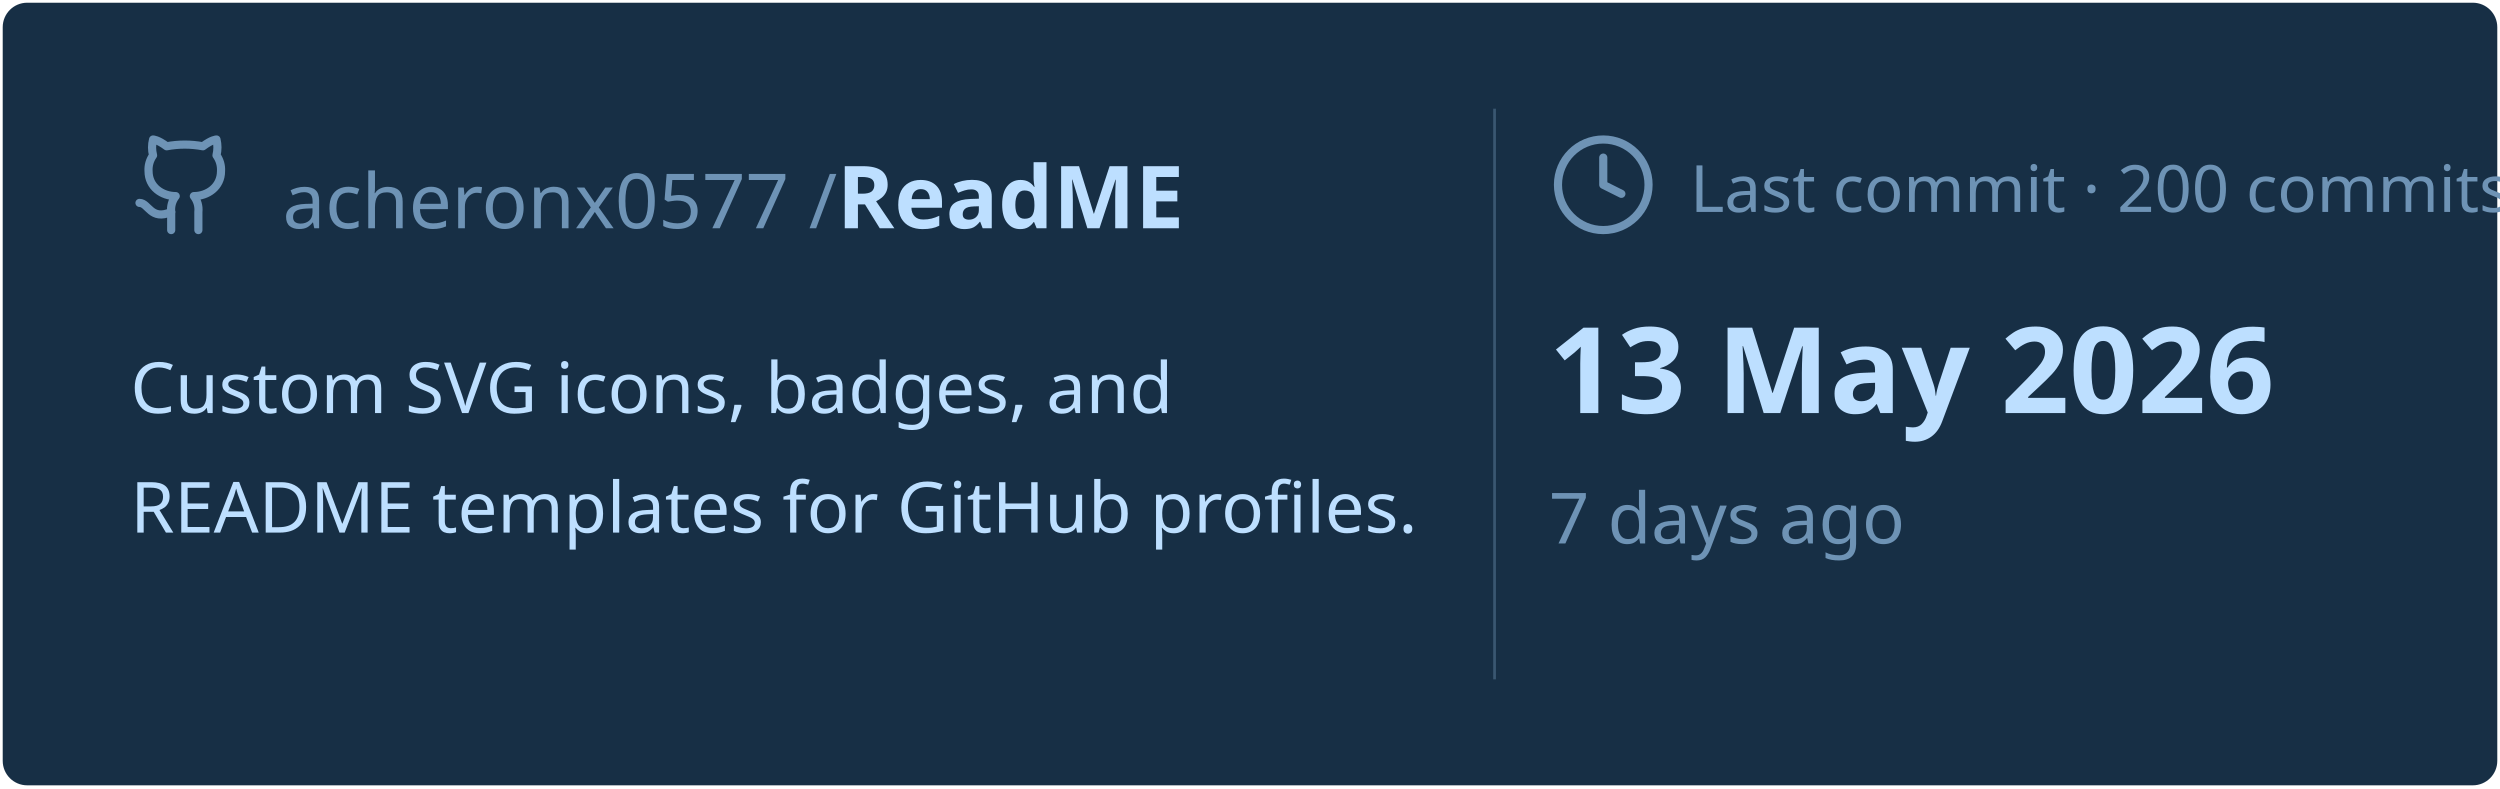
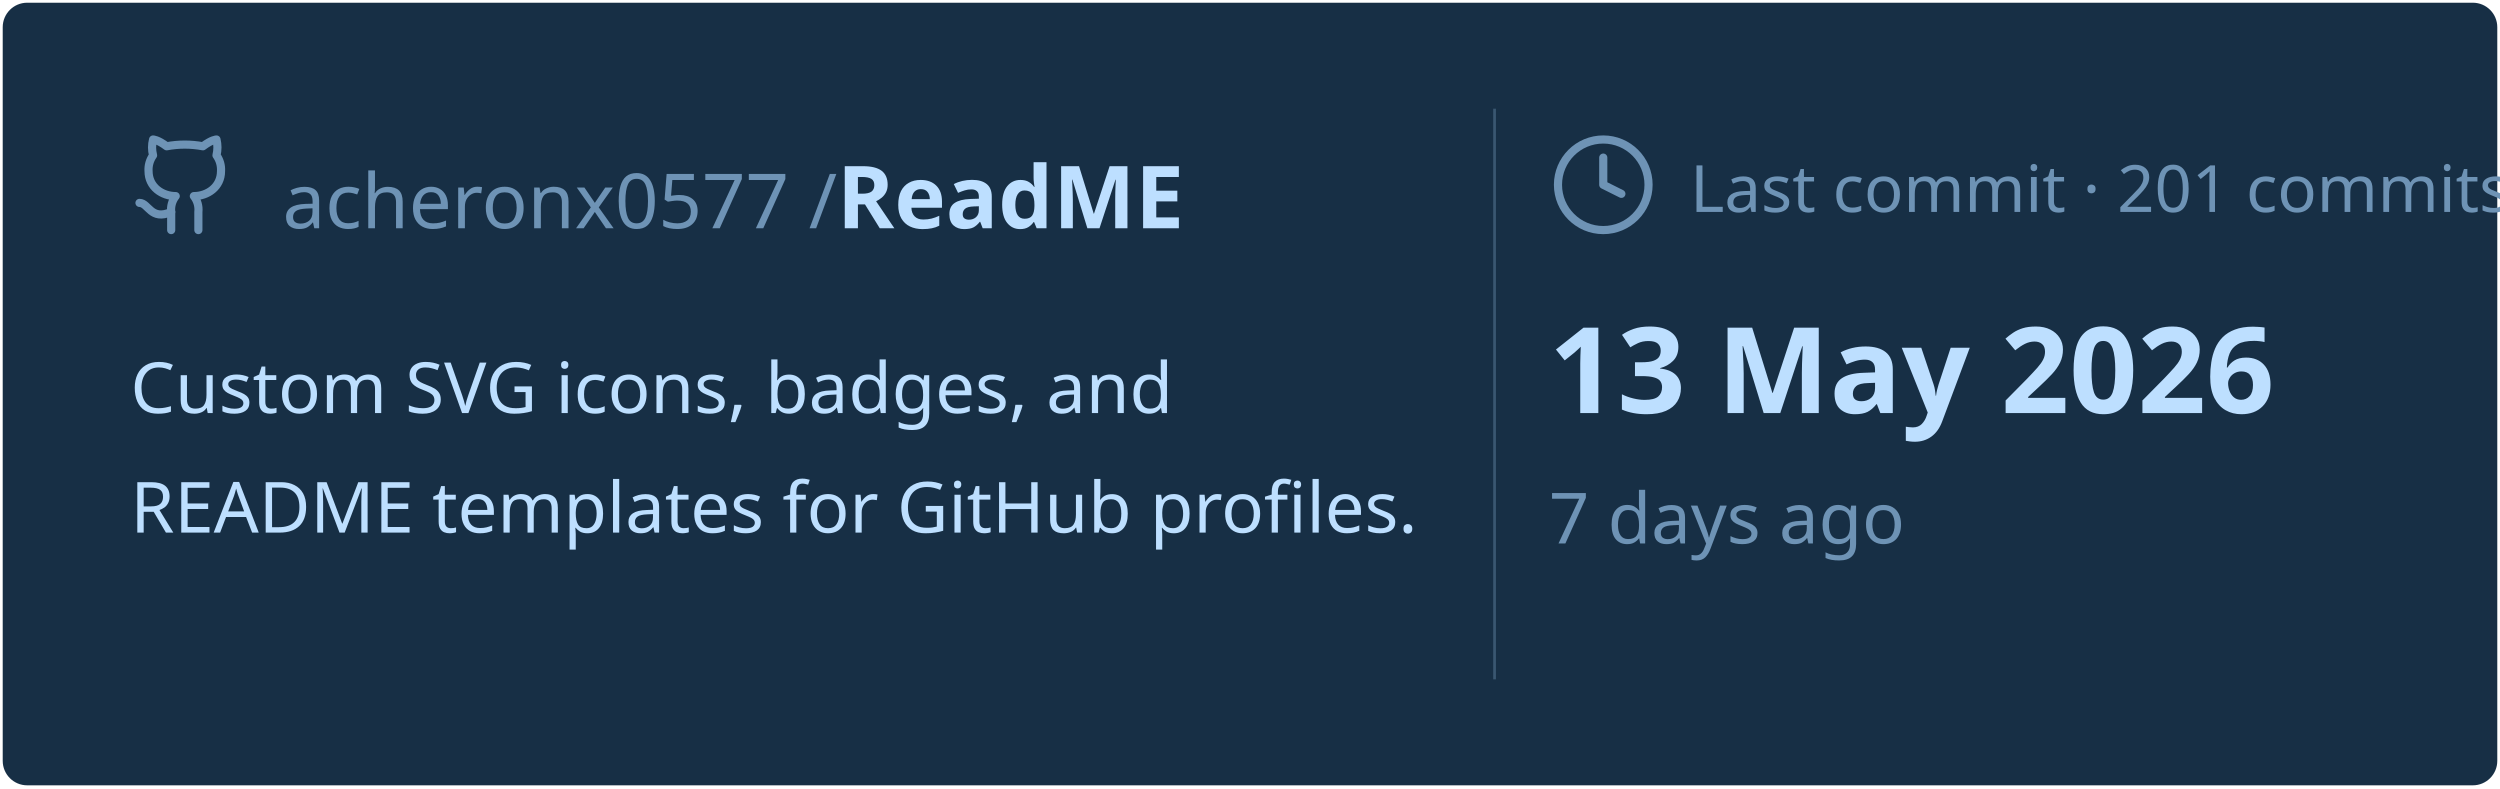
<svg xmlns="http://www.w3.org/2000/svg" viewBox="0 0 460 145" width="460px" height="145px">
  <rect stroke="#000000" stroke-opacity="0" fill="#172F45" rx="4.5" x="0.5" y="0.5" width="459" height="144" />
  <g transform="translate(24, 42)">
    <svg x="0" y="-18" width="20" height="20" viewBox="0 0 24 24" fill="none" stroke="#6E93B5" stroke-width="1.8" stroke-linecap="round" stroke-linejoin="round">
      <path d="M15 22v-4a4.8 4.8 0 0 0-1-3.5c3 0 6-2 6-5.5.08-1.25-.27-2.48-1-3.5.28-1.15.28-2.35 0-3.5 0 0-1 0-3 1.5-2.64-.5-5.36-.5-8 0C6 2 5 2 5 2c-.3 1.15-.3 2.35 0 3.5A5.403 5.403 0 0 0 4 9c0 3.5 3 5.5 6 5.5-.39.49-.68 1.05-.85 1.65-.17.6-.22 1.23-.15 1.85v4" />
      <path d="M9 18c-4.51 2-5-2-7-2" />
    </svg>
    <text x="28" y="0" font-family="&quot;Segoe UI&quot;, Ubuntu, sans-serif" font-size="14" font-weight="400" fill="#6E93B5">acheronx0577 /</text>
    <text x="130" y="0" font-family="&quot;Segoe UI&quot;, Ubuntu, sans-serif" font-size="16" font-weight="700" fill="#BDDFFF">ReadME</text>
  </g>
  <text x="24" y="76" font-family="&quot;Segoe UI&quot;, Ubuntu, sans-serif" font-size="13" font-weight="400" fill="#BDDFFF">Custom SVG icons, badges, and</text>
  <text x="24" y="98" font-family="&quot;Segoe UI&quot;, Ubuntu, sans-serif" font-size="13" font-weight="400" fill="#BDDFFF">README templates for GitHub profiles.</text>
  <line x1="275" y1="20" x2="275" y2="125" stroke="#6E93B5" stroke-width="0.5" stroke-opacity="0.4" />
  <svg x="285" y="24" width="20" height="20" viewBox="0 0 24 24" fill="none" stroke="#6E93B5" stroke-width="1.8" stroke-linecap="round" stroke-linejoin="round">
    <circle cx="12" cy="12" r="10" />
    <polyline points="12 6 12 12 16 14" />
  </svg>
-   <text x="311" y="39" font-family="&quot;Segoe UI&quot;, Ubuntu, sans-serif" font-size="12" font-weight="400" fill="#6E93B5">Last commit · 200 commits</text>
+   <text x="311" y="39" font-family="&quot;Segoe UI&quot;, Ubuntu, sans-serif" font-size="12" font-weight="400" fill="#6E93B5">Last commit · 201 commits</text>
  <text x="285" y="76" font-family="&quot;Segoe UI&quot;, Ubuntu, sans-serif" font-size="22" font-weight="700" fill="#BDDFFF">13 May 2026</text>
  <text x="285" y="100" font-family="&quot;Segoe UI&quot;, Ubuntu, sans-serif" font-size="13" font-weight="400" fill="#6E93B5">7 days ago</text>
</svg>
